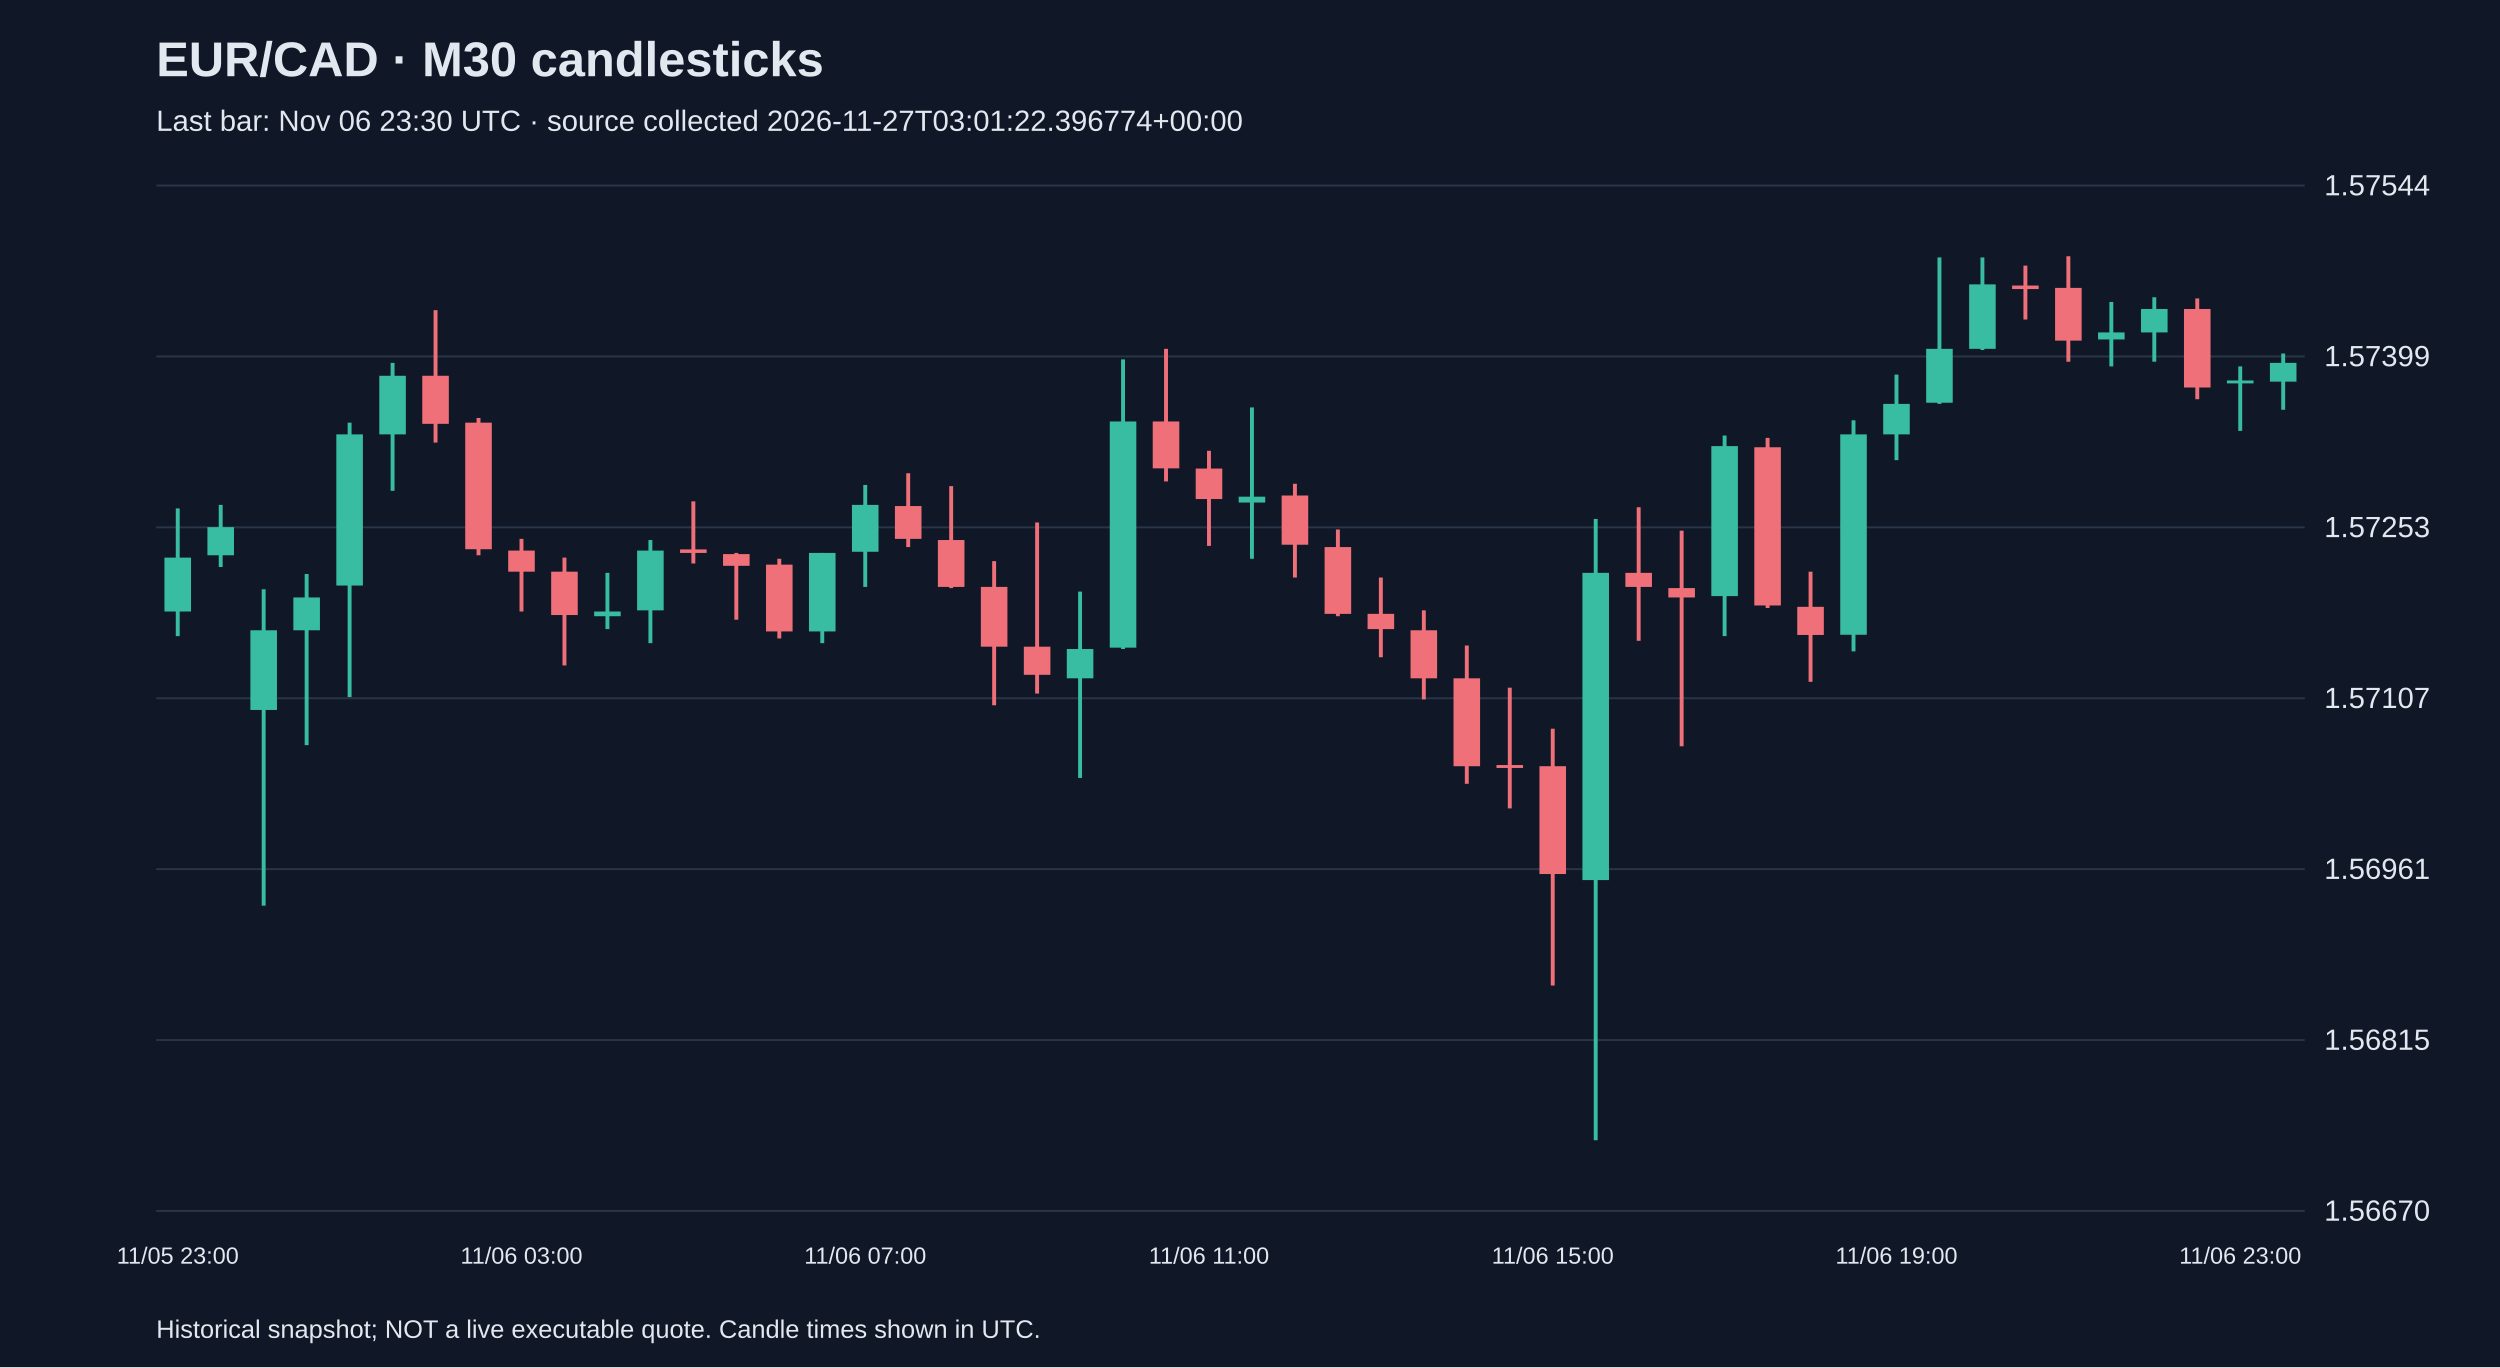
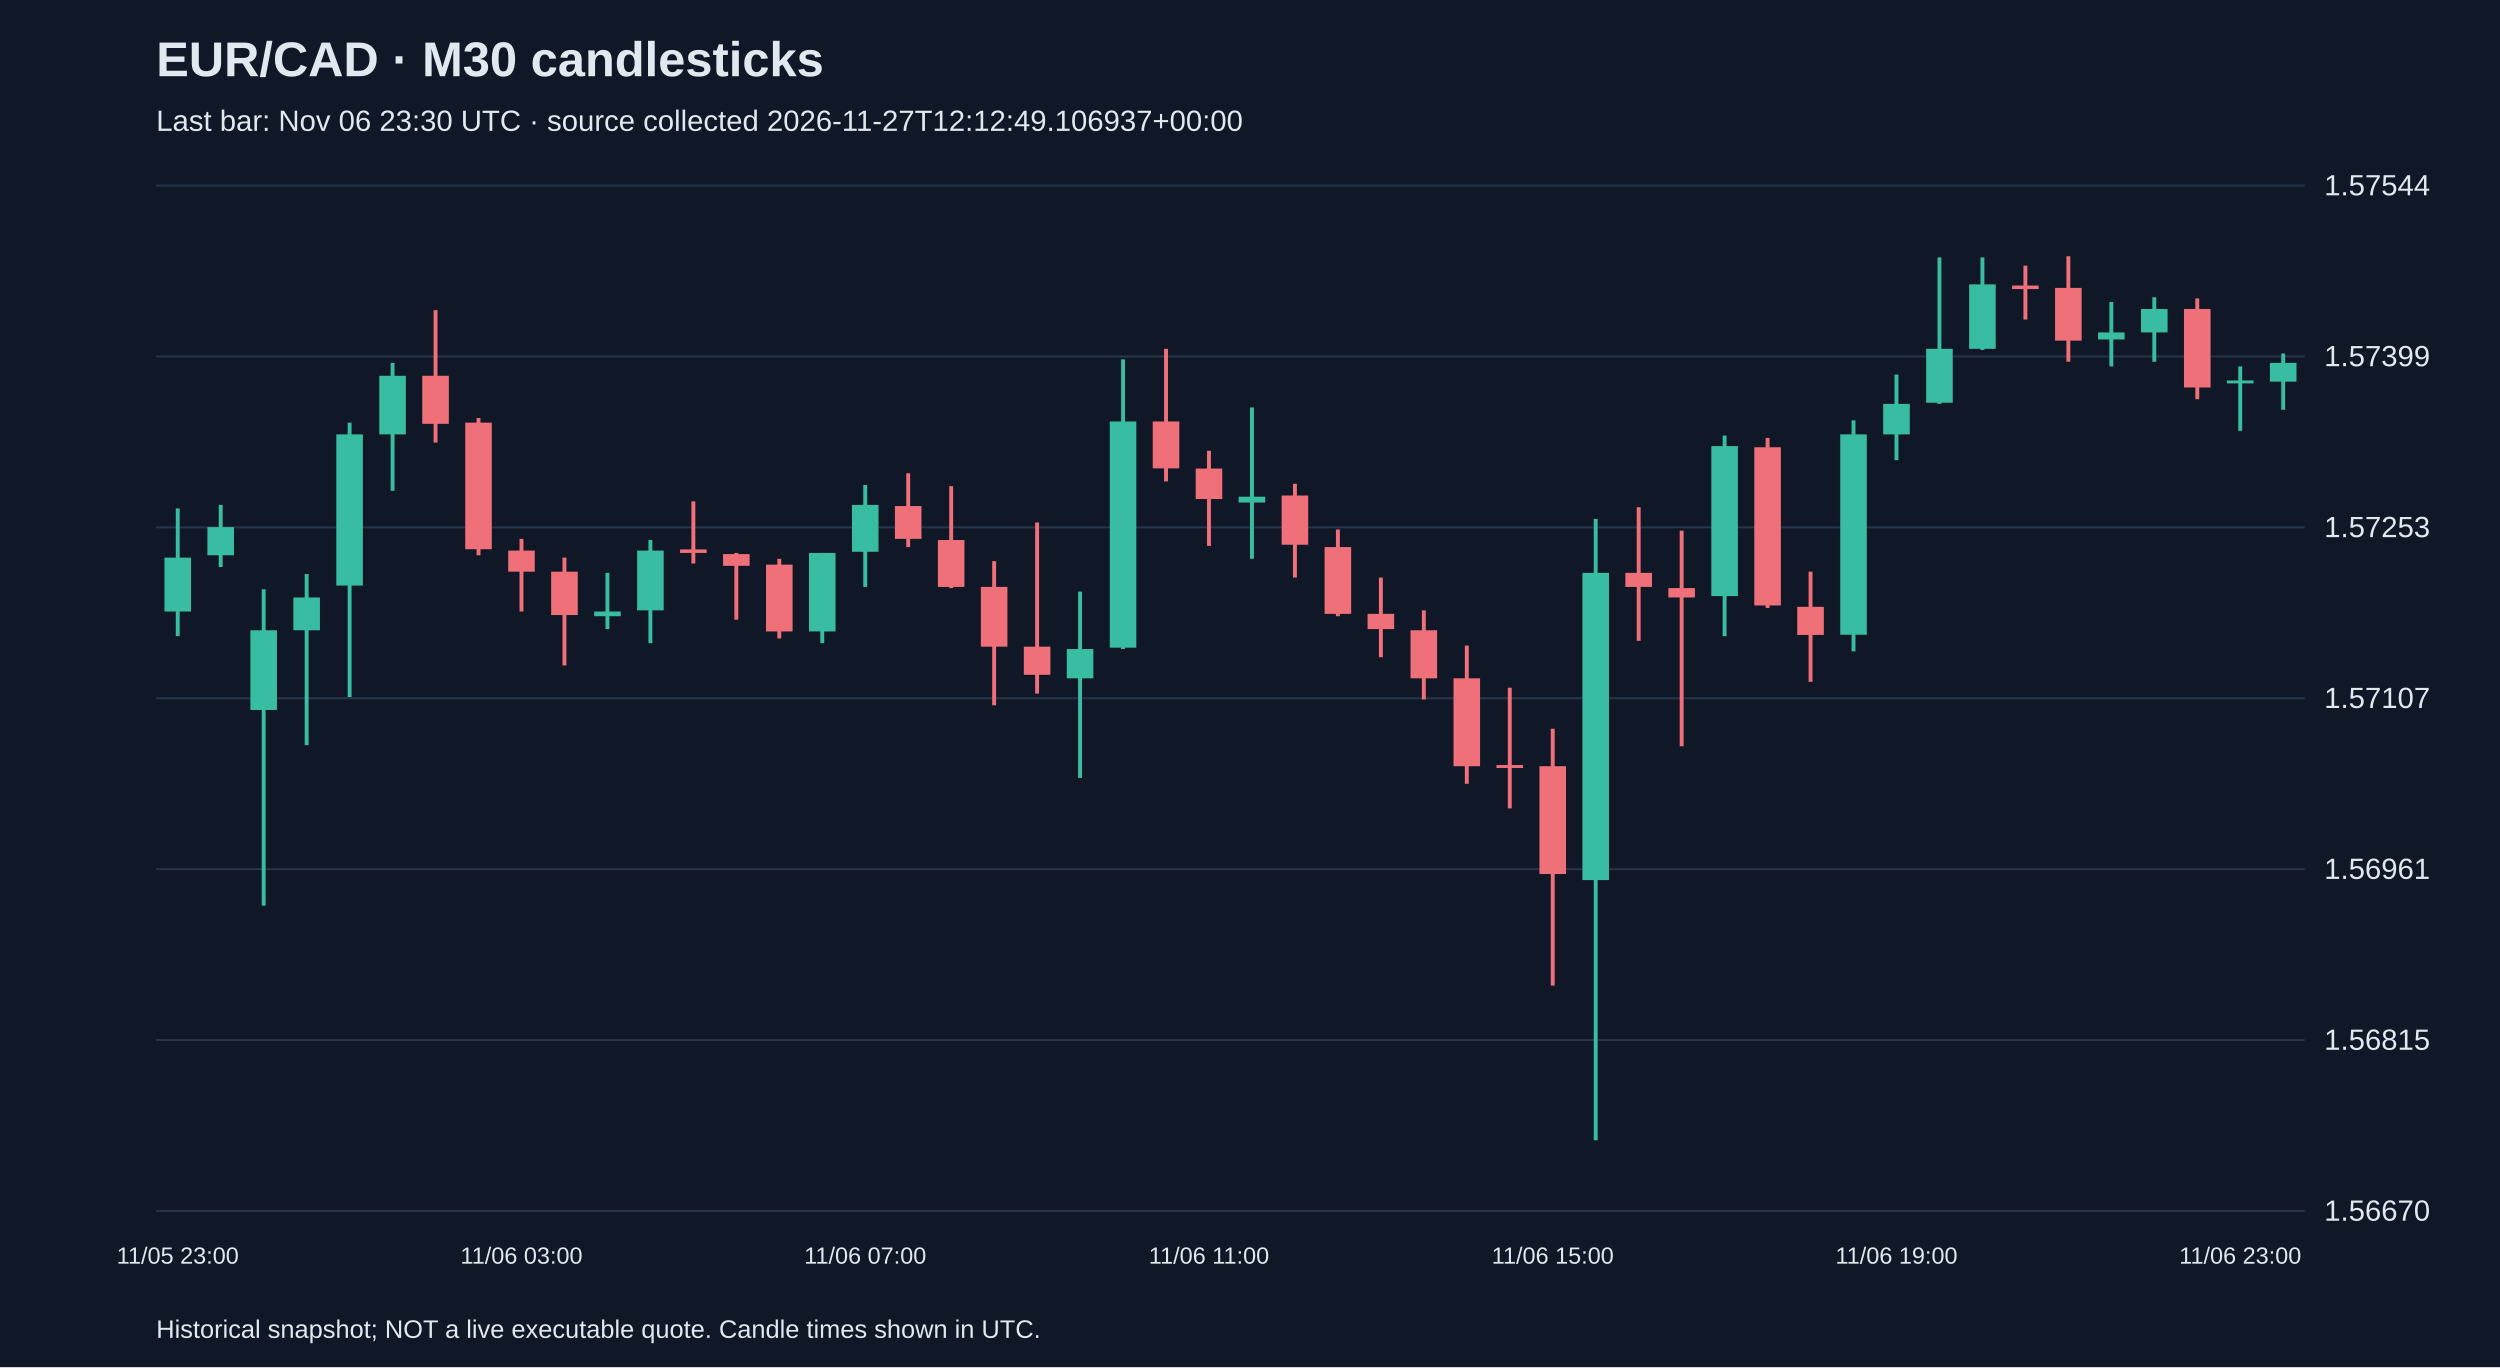
<svg xmlns="http://www.w3.org/2000/svg" viewBox="0 0 1280 700">
  <rect width="100%" height="100%" fill="#101827" />
  <style>text{font-family:Arial,sans-serif;fill:#e2e8f0}</style>
  <text x="80" y="39" font-size="25" font-weight="bold">EUR/CAD · M30 candlesticks</text>
-   <text x="80" y="67" font-size="15" fill="#a6b1c5">Last bar: Nov 06 23:30 UTC · source collected 2026-11-27T03:01:22.396774+00:00</text>
+   <text x="80" y="67" font-size="15" fill="#a6b1c5">Last bar: Nov 06 23:30 UTC · source collected 2026-11-27T12:12:49.106937+00:00</text>
  <line x1="80" y1="620.0" x2="1180" y2="620.0" stroke="#283548" />
  <text x="1190" y="625.0" font-size="15">1.56670</text>
  <line x1="80" y1="532.5" x2="1180" y2="532.5" stroke="#283548" />
  <text x="1190" y="537.5" font-size="15">1.56815</text>
  <line x1="80" y1="445.0" x2="1180" y2="445.0" stroke="#283548" />
  <text x="1190" y="450.0" font-size="15">1.56961</text>
  <line x1="80" y1="357.5" x2="1180" y2="357.5" stroke="#283548" />
  <text x="1190" y="362.5" font-size="15">1.57107</text>
  <line x1="80" y1="270.0" x2="1180" y2="270.0" stroke="#283548" />
  <text x="1190" y="275.0" font-size="15">1.57253</text>
  <line x1="80" y1="182.5" x2="1180" y2="182.5" stroke="#283548" />
  <text x="1190" y="187.5" font-size="15">1.57399</text>
  <line x1="80" y1="95.0" x2="1180" y2="95.0" stroke="#283548" />
  <text x="1190" y="100.0" font-size="15">1.57544</text>
  <line x1="91.0" y1="260.3" x2="91.0" y2="325.7" stroke="#38bca2" stroke-width="2" />
  <rect x="84.2" y="285.5" width="13.6" height="27.6" fill="#38bca2" />
  <text x="91.0" y="647" text-anchor="middle" font-size="12">11/05 23:00</text>
  <line x1="113.0" y1="258.5" x2="113.0" y2="290.3" stroke="#38bca2" stroke-width="2" />
  <rect x="106.2" y="269.9" width="13.6" height="14.4" fill="#38bca2" />
  <line x1="135.0" y1="301.7" x2="135.0" y2="463.7" stroke="#38bca2" stroke-width="2" />
  <rect x="128.2" y="322.7" width="13.6" height="40.8" fill="#38bca2" />
  <line x1="157.0" y1="293.9" x2="157.0" y2="381.5" stroke="#38bca2" stroke-width="2" />
  <rect x="150.2" y="305.9" width="13.6" height="16.8" fill="#38bca2" />
  <line x1="179.0" y1="216.4" x2="179.0" y2="356.9" stroke="#38bca2" stroke-width="2" />
  <rect x="172.2" y="222.4" width="13.6" height="77.4" fill="#38bca2" />
  <line x1="201.0" y1="185.8" x2="201.0" y2="251.3" stroke="#38bca2" stroke-width="2" />
  <rect x="194.2" y="192.4" width="13.6" height="30.0" fill="#38bca2" />
  <line x1="223.0" y1="158.8" x2="223.0" y2="226.6" stroke="#f07079" stroke-width="2" />
  <rect x="216.2" y="192.4" width="13.6" height="24.6" fill="#f07079" />
  <line x1="245.0" y1="214.0" x2="245.0" y2="284.3" stroke="#f07079" stroke-width="2" />
  <rect x="238.2" y="216.4" width="13.6" height="64.8" fill="#f07079" />
  <line x1="267.0" y1="275.9" x2="267.0" y2="313.1" stroke="#f07079" stroke-width="2" />
  <rect x="260.2" y="281.9" width="13.6" height="10.8" fill="#f07079" />
  <text x="267.0" y="647" text-anchor="middle" font-size="12">11/06 03:00</text>
  <line x1="289.0" y1="285.5" x2="289.0" y2="340.7" stroke="#f07079" stroke-width="2" />
  <rect x="282.2" y="292.7" width="13.6" height="22.2" fill="#f07079" />
  <line x1="311.0" y1="293.3" x2="311.0" y2="322.1" stroke="#38bca2" stroke-width="2" />
  <rect x="304.2" y="313.1" width="13.6" height="2.4" fill="#38bca2" />
  <line x1="333.0" y1="276.5" x2="333.0" y2="329.3" stroke="#38bca2" stroke-width="2" />
  <rect x="326.2" y="281.9" width="13.6" height="30.6" fill="#38bca2" />
  <line x1="355.0" y1="256.7" x2="355.0" y2="288.5" stroke="#f07079" stroke-width="2" />
  <rect x="348.2" y="281.3" width="13.6" height="1.8" fill="#f07079" />
  <line x1="377.0" y1="283.1" x2="377.0" y2="317.3" stroke="#f07079" stroke-width="2" />
  <rect x="370.2" y="283.7" width="13.6" height="6.0" fill="#f07079" />
  <line x1="399.0" y1="286.1" x2="399.0" y2="326.9" stroke="#f07079" stroke-width="2" />
  <rect x="392.2" y="289.1" width="13.6" height="34.2" fill="#f07079" />
  <line x1="421.0" y1="283.1" x2="421.0" y2="329.3" stroke="#38bca2" stroke-width="2" />
  <rect x="414.2" y="283.1" width="13.6" height="40.2" fill="#38bca2" />
  <line x1="443.0" y1="248.3" x2="443.0" y2="300.5" stroke="#38bca2" stroke-width="2" />
  <rect x="436.2" y="258.5" width="13.6" height="24.0" fill="#38bca2" />
  <text x="443.0" y="647" text-anchor="middle" font-size="12">11/06 07:00</text>
  <line x1="465.0" y1="242.3" x2="465.0" y2="280.1" stroke="#f07079" stroke-width="2" />
  <rect x="458.2" y="259.1" width="13.6" height="16.8" fill="#f07079" />
  <line x1="487.0" y1="248.9" x2="487.0" y2="301.1" stroke="#f07079" stroke-width="2" />
  <rect x="480.2" y="276.5" width="13.6" height="24.0" fill="#f07079" />
  <line x1="509.0" y1="287.3" x2="509.0" y2="361.1" stroke="#f07079" stroke-width="2" />
  <rect x="502.2" y="300.5" width="13.6" height="30.6" fill="#f07079" />
  <line x1="531.0" y1="267.5" x2="531.0" y2="355.1" stroke="#f07079" stroke-width="2" />
  <rect x="524.2" y="331.1" width="13.6" height="14.4" fill="#f07079" />
  <line x1="553.0" y1="302.9" x2="553.0" y2="398.3" stroke="#38bca2" stroke-width="2" />
  <rect x="546.2" y="332.3" width="13.6" height="15.0" fill="#38bca2" />
  <line x1="575.0" y1="184.0" x2="575.0" y2="332.3" stroke="#38bca2" stroke-width="2" />
  <rect x="568.2" y="215.8" width="13.6" height="115.8" fill="#38bca2" />
  <line x1="597.0" y1="178.6" x2="597.0" y2="246.5" stroke="#f07079" stroke-width="2" />
  <rect x="590.2" y="215.8" width="13.6" height="24.0" fill="#f07079" />
  <line x1="619.0" y1="230.8" x2="619.0" y2="279.5" stroke="#f07079" stroke-width="2" />
  <rect x="612.2" y="239.9" width="13.6" height="15.6" fill="#f07079" />
  <text x="619.0" y="647" text-anchor="middle" font-size="12">11/06 11:00</text>
  <line x1="641.0" y1="208.6" x2="641.0" y2="286.1" stroke="#38bca2" stroke-width="2" />
  <rect x="634.2" y="254.3" width="13.6" height="3.0" fill="#38bca2" />
  <line x1="663.0" y1="247.7" x2="663.0" y2="295.7" stroke="#f07079" stroke-width="2" />
  <rect x="656.2" y="253.7" width="13.6" height="25.2" fill="#f07079" />
  <line x1="685.0" y1="271.1" x2="685.0" y2="315.5" stroke="#f07079" stroke-width="2" />
  <rect x="678.2" y="280.1" width="13.6" height="34.2" fill="#f07079" />
  <line x1="707.0" y1="295.7" x2="707.0" y2="336.5" stroke="#f07079" stroke-width="2" />
  <rect x="700.2" y="314.3" width="13.6" height="7.8" fill="#f07079" />
  <line x1="729.0" y1="312.5" x2="729.0" y2="358.1" stroke="#f07079" stroke-width="2" />
  <rect x="722.2" y="322.7" width="13.6" height="24.6" fill="#f07079" />
  <line x1="751.0" y1="330.5" x2="751.0" y2="401.3" stroke="#f07079" stroke-width="2" />
  <rect x="744.2" y="347.3" width="13.6" height="45.0" fill="#f07079" />
  <line x1="773.0" y1="352.1" x2="773.0" y2="413.9" stroke="#f07079" stroke-width="2" />
  <rect x="766.2" y="391.7" width="13.6" height="1.5" fill="#f07079" />
  <line x1="795.0" y1="373.1" x2="795.0" y2="504.6" stroke="#f07079" stroke-width="2" />
  <rect x="788.2" y="392.3" width="13.6" height="55.2" fill="#f07079" />
  <text x="795.0" y="647" text-anchor="middle" font-size="12">11/06 15:00</text>
  <line x1="817.0" y1="265.7" x2="817.0" y2="583.8" stroke="#38bca2" stroke-width="2" />
  <rect x="810.2" y="293.3" width="13.6" height="157.3" fill="#38bca2" />
  <line x1="839.0" y1="259.7" x2="839.0" y2="328.1" stroke="#f07079" stroke-width="2" />
  <rect x="832.2" y="293.3" width="13.6" height="7.2" fill="#f07079" />
  <line x1="861.0" y1="271.7" x2="861.0" y2="382.1" stroke="#f07079" stroke-width="2" />
  <rect x="854.2" y="301.1" width="13.6" height="4.8" fill="#f07079" />
  <line x1="883.0" y1="223.0" x2="883.0" y2="325.7" stroke="#38bca2" stroke-width="2" />
  <rect x="876.2" y="228.4" width="13.6" height="76.8" fill="#38bca2" />
  <line x1="905.0" y1="224.2" x2="905.0" y2="311.3" stroke="#f07079" stroke-width="2" />
  <rect x="898.2" y="229.0" width="13.6" height="81.0" fill="#f07079" />
  <line x1="927.0" y1="292.7" x2="927.0" y2="349.1" stroke="#f07079" stroke-width="2" />
  <rect x="920.2" y="310.7" width="13.6" height="14.4" fill="#f07079" />
  <line x1="949.0" y1="215.2" x2="949.0" y2="333.5" stroke="#38bca2" stroke-width="2" />
  <rect x="942.2" y="222.4" width="13.6" height="102.6" fill="#38bca2" />
  <line x1="971.0" y1="191.8" x2="971.0" y2="235.6" stroke="#38bca2" stroke-width="2" />
  <rect x="964.2" y="206.8" width="13.6" height="15.6" fill="#38bca2" />
  <text x="971.0" y="647" text-anchor="middle" font-size="12">11/06 19:00</text>
  <line x1="993.0" y1="131.8" x2="993.0" y2="206.8" stroke="#38bca2" stroke-width="2" />
  <rect x="986.2" y="178.6" width="13.6" height="27.6" fill="#38bca2" />
  <line x1="1015.0" y1="131.8" x2="1015.0" y2="179.2" stroke="#38bca2" stroke-width="2" />
  <rect x="1008.2" y="145.6" width="13.6" height="33.0" fill="#38bca2" />
  <line x1="1037.0" y1="136.0" x2="1037.0" y2="163.6" stroke="#f07079" stroke-width="2" />
  <rect x="1030.2" y="146.2" width="13.6" height="1.8" fill="#f07079" />
  <line x1="1059.0" y1="131.2" x2="1059.0" y2="185.2" stroke="#f07079" stroke-width="2" />
  <rect x="1052.2" y="147.4" width="13.6" height="27.0" fill="#f07079" />
  <line x1="1081.0" y1="154.6" x2="1081.0" y2="187.6" stroke="#38bca2" stroke-width="2" />
  <rect x="1074.2" y="170.2" width="13.6" height="3.6" fill="#38bca2" />
  <line x1="1103.0" y1="152.2" x2="1103.0" y2="185.2" stroke="#38bca2" stroke-width="2" />
  <rect x="1096.2" y="158.2" width="13.6" height="12.0" fill="#38bca2" />
  <line x1="1125.0" y1="152.8" x2="1125.0" y2="204.4" stroke="#f07079" stroke-width="2" />
  <rect x="1118.2" y="158.2" width="13.6" height="40.2" fill="#f07079" />
  <line x1="1147.0" y1="187.6" x2="1147.0" y2="220.6" stroke="#38bca2" stroke-width="2" />
  <rect x="1140.2" y="194.8" width="13.6" height="1.5" fill="#38bca2" />
  <text x="1147.0" y="647" text-anchor="middle" font-size="12">11/06 23:00</text>
  <line x1="1169.0" y1="181.0" x2="1169.0" y2="209.8" stroke="#38bca2" stroke-width="2" />
  <rect x="1162.2" y="185.8" width="13.6" height="9.6" fill="#38bca2" />
  <text x="80" y="685" font-size="13">Historical snapshot; NOT a live executable quote. Candle times shown in UTC.</text>
</svg>
